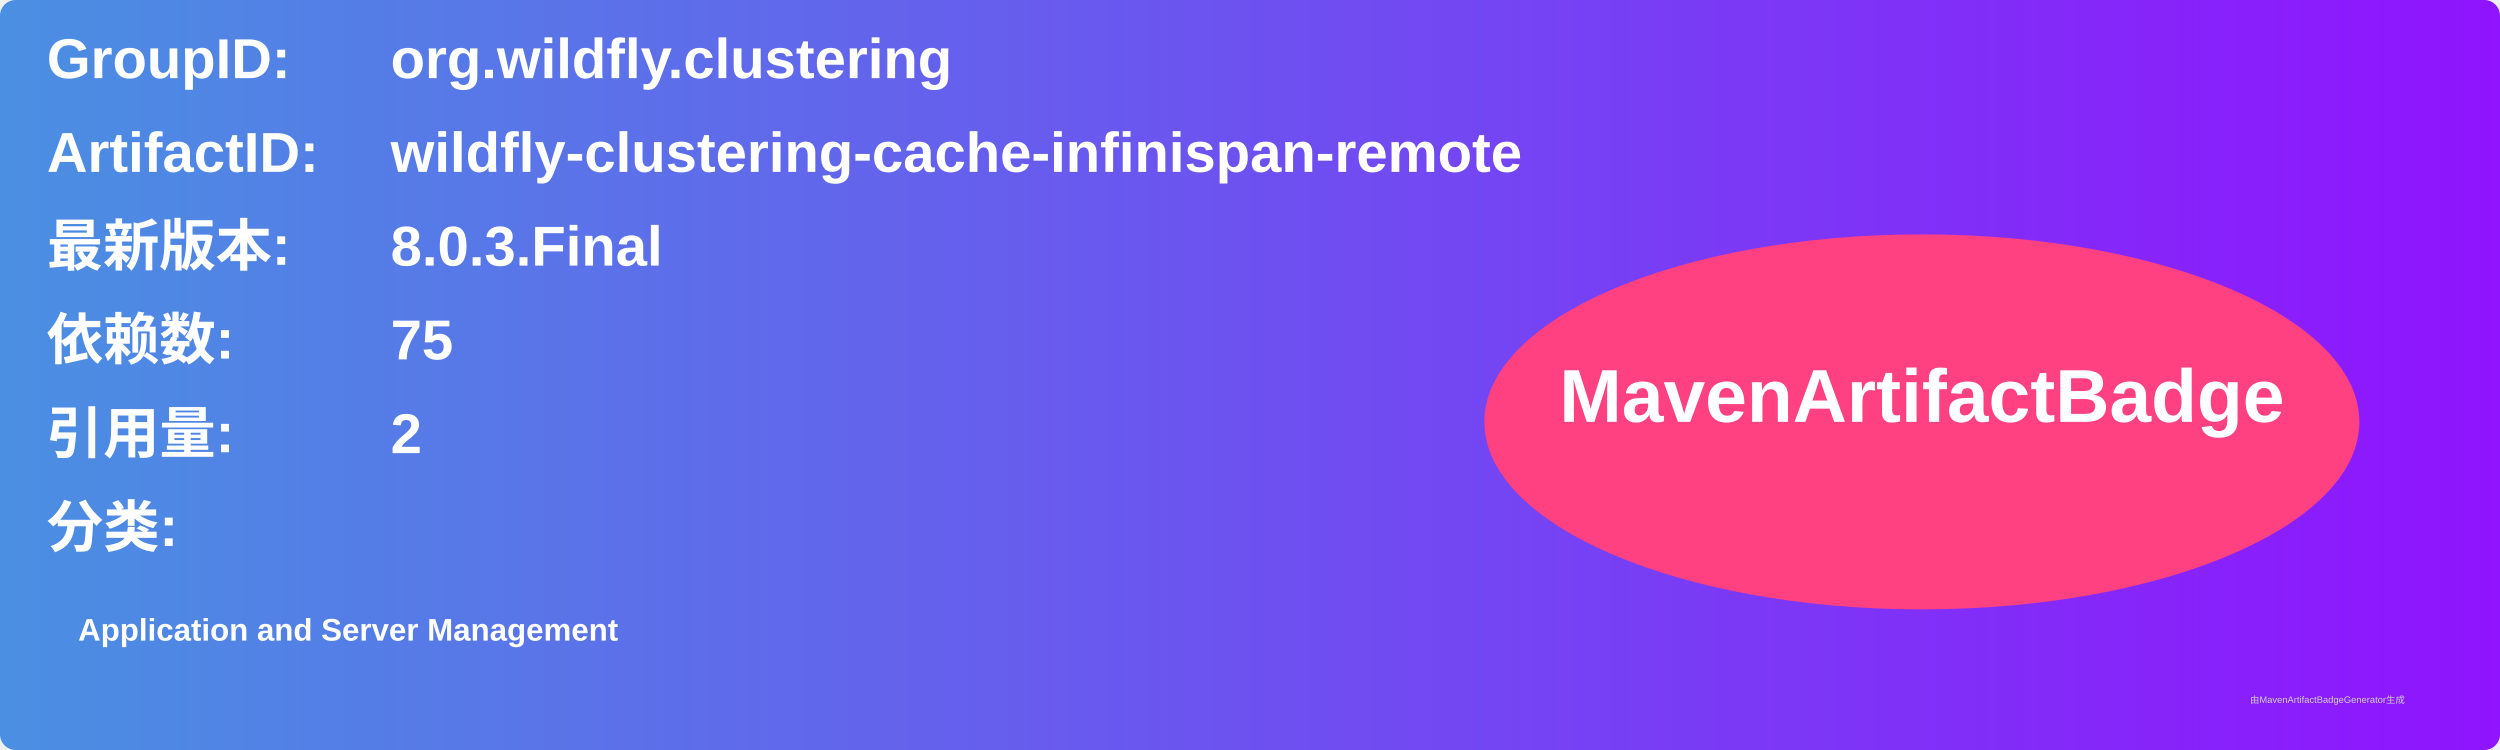
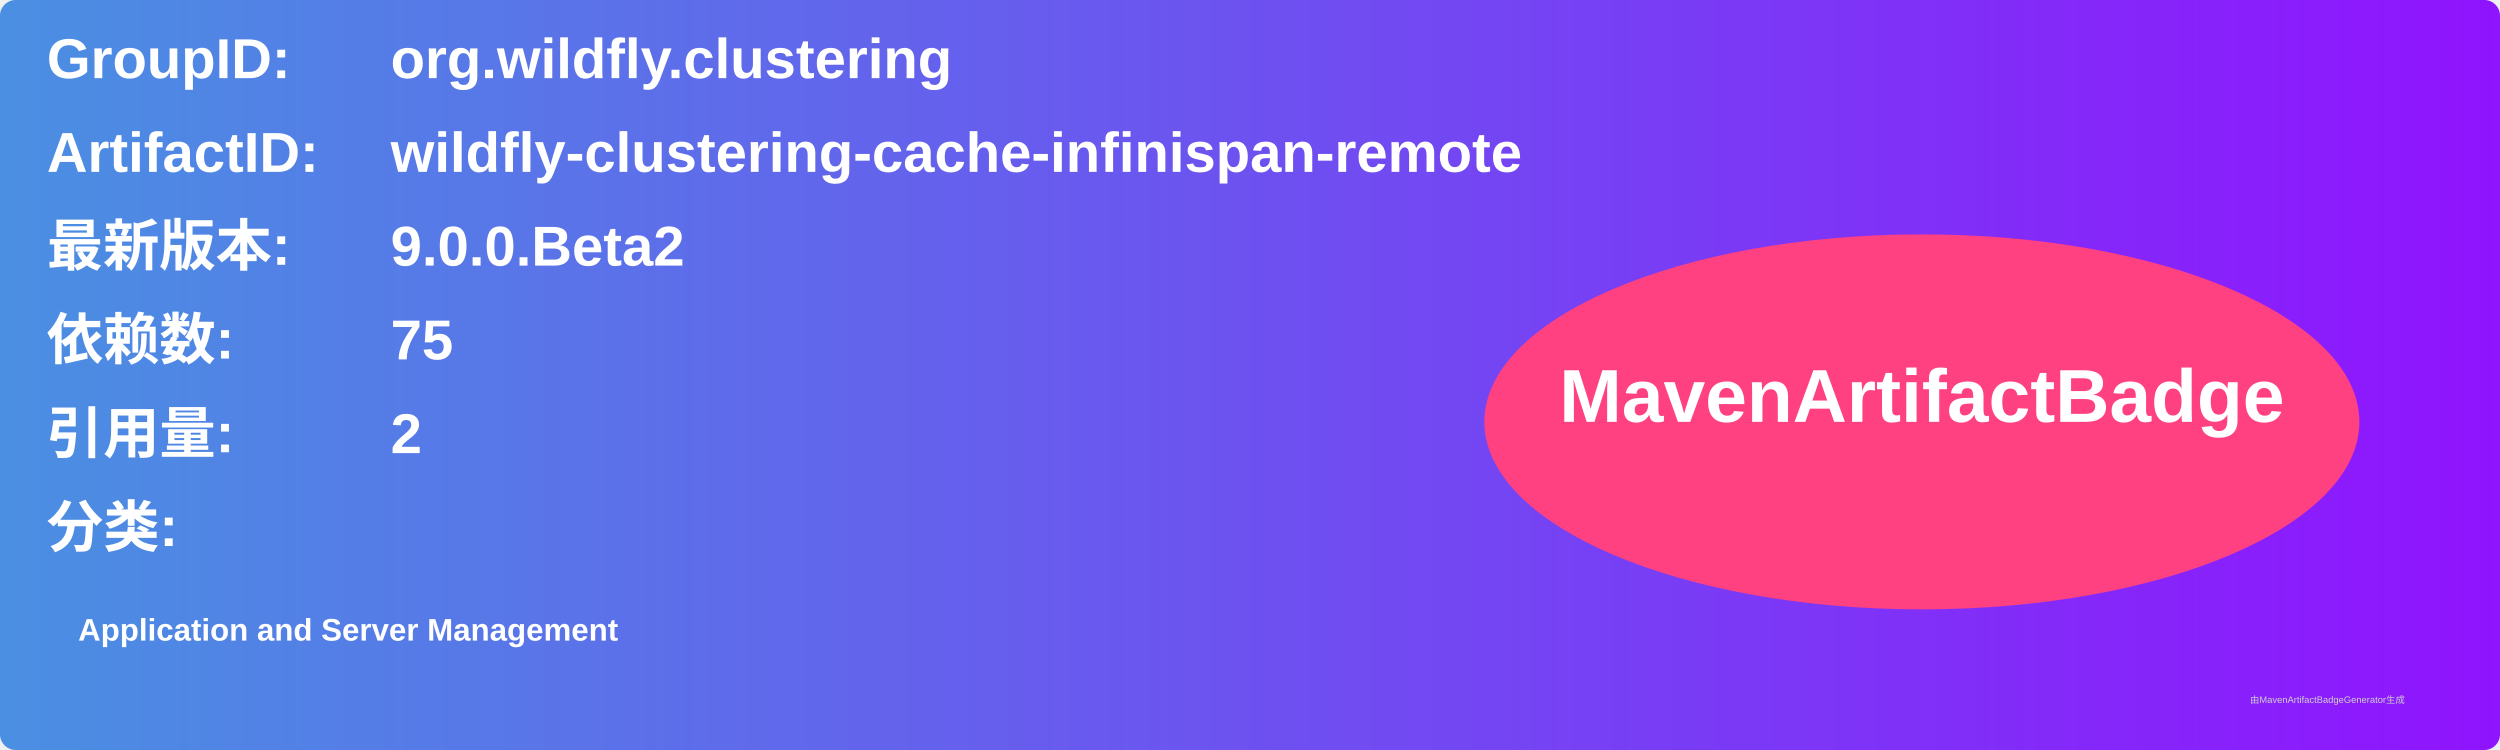
<svg xmlns="http://www.w3.org/2000/svg" width="800" height="240" viewBox="0 0 800 240">
  <linearGradient id="grad" x1="0%" y1="0%" x2="100%" y2="0%">
    <stop offset="0%" stop-color="#4a90e2" />
    <stop offset="100%" stop-color="#9013fe" />
  </linearGradient>
  <rect width="100%" height="100%" rx="5" ry="5" fill="url(#grad)" />
  <g transform="translate(15, 15)">
    <text x="0" y="10" font-family="Arial" font-size="18" fill="white" font-weight="bold" width="260">GroupID:</text>
    <text x="110" y="10" font-family="Arial" font-size="18" fill="white" font-weight="bold" width="460">org.wildfly.clustering</text>
    <text x="0" y="40" font-family="Arial" font-size="18" fill="white" font-weight="bold" width="260">ArtifactID:</text>
    <text x="110" y="40" font-family="Arial" font-size="18" fill="white" font-weight="bold" width="460">wildfly-clustering-cache-infinispan-remote</text>
    <text x="0" y="70" font-family="Arial" font-size="18" fill="white" font-weight="bold">最新版本:</text>
    <text x="110" y="70" font-family="Arial" font-size="18" fill="white" font-weight="bold">
-       <tspan font-weight="bold">8.0.3.Final</tspan>
+       <tspan font-weight="bold">9.0.0.Beta2</tspan>
    </text>
    <text x="0" y="100" font-family="Arial" font-size="18" fill="white" font-weight="bold">依赖数: </text>
    <text x="110" y="100" font-family="Arial" font-size="18" fill="white">
      <tspan font-weight="bold">75</tspan>
    </text>
    <text x="0" y="130" font-family="Arial" font-size="18" fill="white" font-weight="bold">引用量: </text>
    <text x="110" y="130" font-family="Arial" font-size="18" fill="white">
      <tspan font-weight="bold">2</tspan>
    </text>
    <text x="0" y="160" font-family="Arial" font-size="18" fill="white" font-weight="bold">分类:</text>
    <text x="10" y="190" font-family="Arial" font-size="10" fill="white">
      <tspan font-weight="bold">Application and Server Management</tspan>
    </text>
    <ellipse cx="600" cy="120" rx="140" ry="60" fill="#ff4081" />
    <text x="600" y="120" text-anchor="middle" font-family="Arial" font-size="24" fill="white" font-weight="bold">MavenArtifactBadge</text>
  </g>
  <text x="720" y="225" font-family="Arial" font-size="3" fill="#d0d0d0">由MavenArtifactBadgeGenerator生成</text>
</svg>
